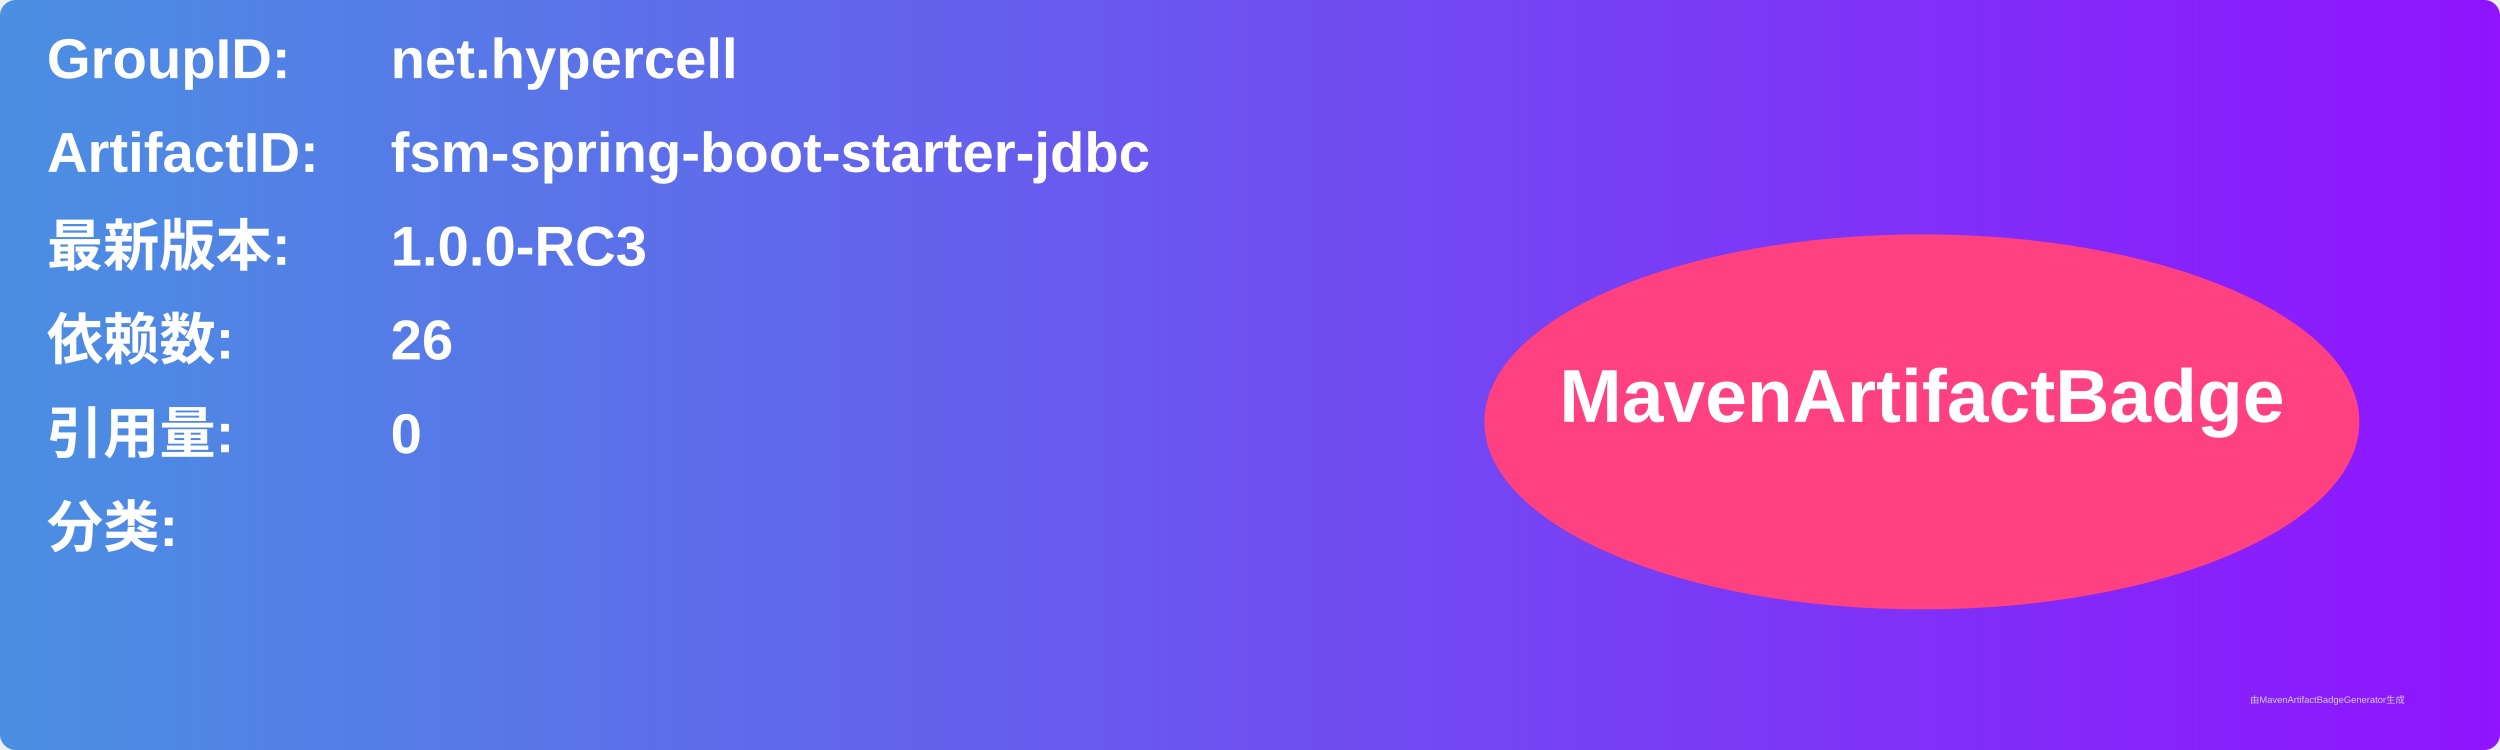
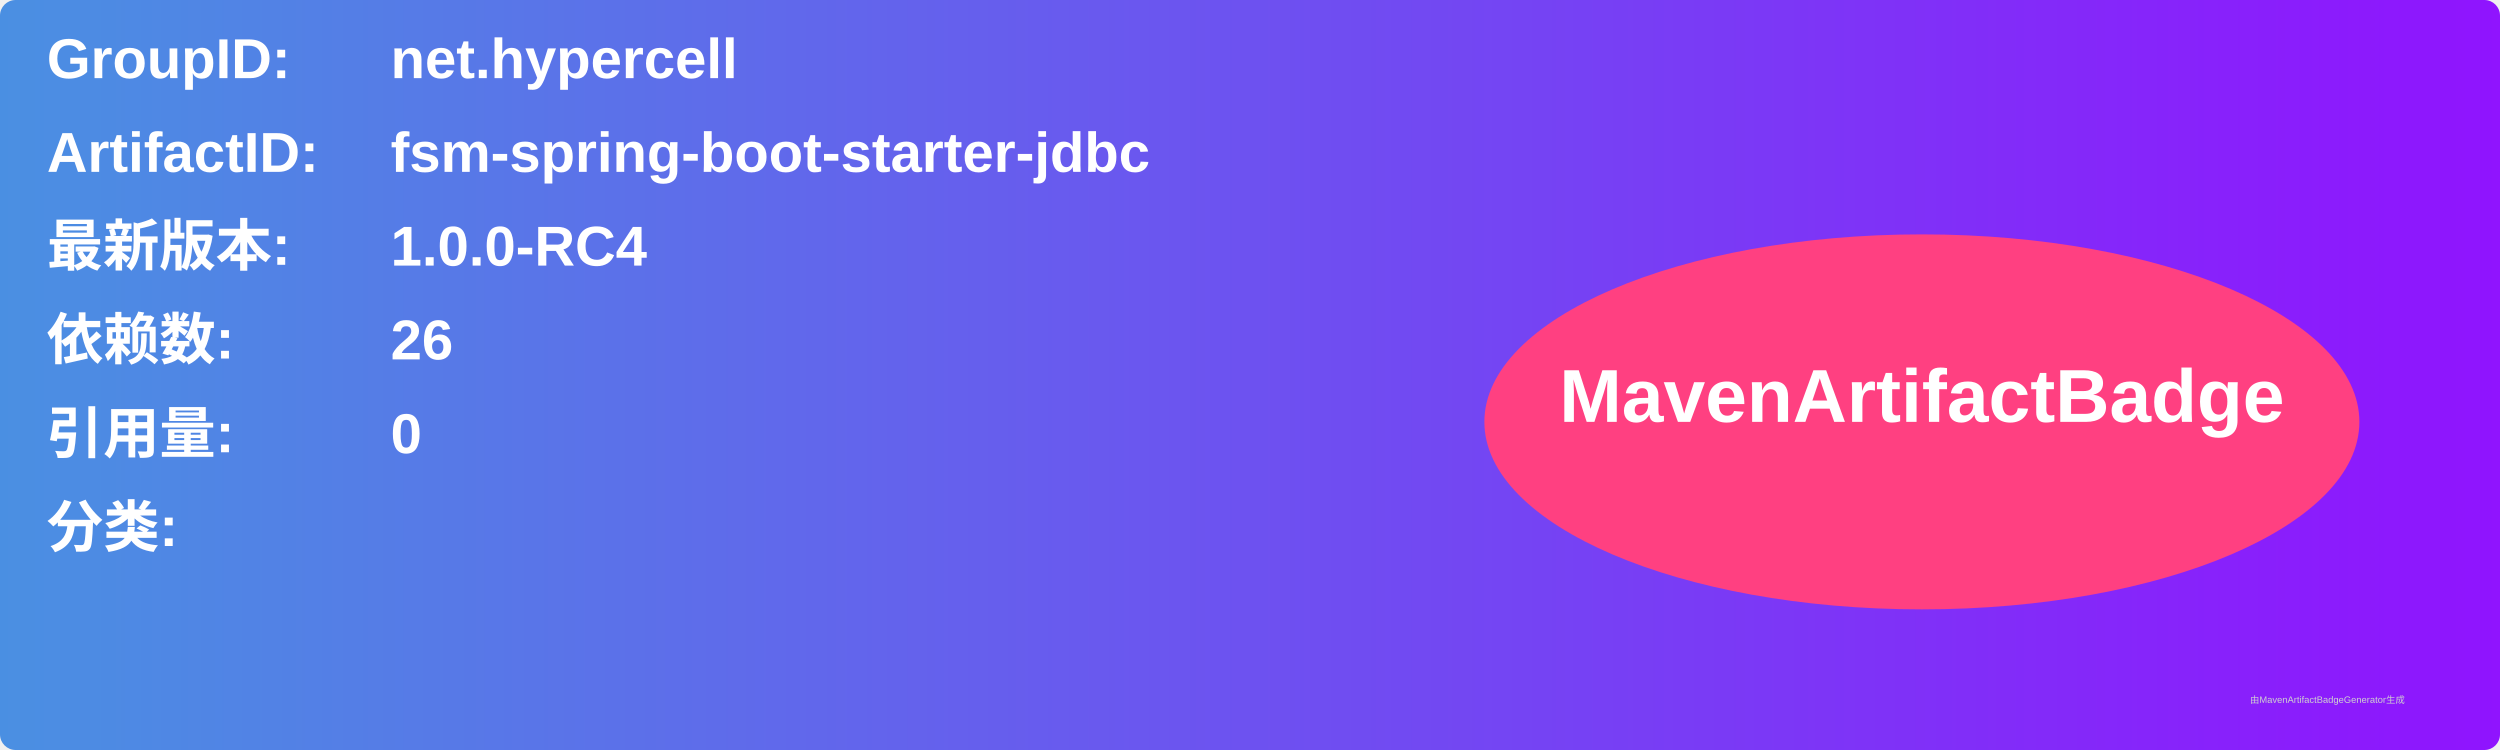
<svg xmlns="http://www.w3.org/2000/svg" width="800" height="240" viewBox="0 0 800 240">
  <linearGradient id="grad" x1="0%" y1="0%" x2="100%" y2="0%">
    <stop offset="0%" stop-color="#4a90e2" />
    <stop offset="100%" stop-color="#9013fe" />
  </linearGradient>
  <rect width="100%" height="100%" rx="5" ry="5" fill="url(#grad)" />
  <g transform="translate(15, 15)">
    <text x="0" y="10" font-family="Arial" font-size="18" fill="white" font-weight="bold" width="260">GroupID:</text>
    <text x="110" y="10" font-family="Arial" font-size="18" fill="white" font-weight="bold" width="460">net.hypercell</text>
    <text x="0" y="40" font-family="Arial" font-size="18" fill="white" font-weight="bold" width="260">ArtifactID:</text>
    <text x="110" y="40" font-family="Arial" font-size="18" fill="white" font-weight="bold" width="460">fsm-spring-boot-starter-jdbc</text>
    <text x="0" y="70" font-family="Arial" font-size="18" fill="white" font-weight="bold">最新版本:</text>
    <text x="110" y="70" font-family="Arial" font-size="18" fill="white" font-weight="bold">
-       <tspan font-weight="bold">1.0.0-RC3</tspan>
+       <tspan font-weight="bold">1.0.0-RC4</tspan>
    </text>
    <text x="0" y="100" font-family="Arial" font-size="18" fill="white" font-weight="bold">依赖数: </text>
    <text x="110" y="100" font-family="Arial" font-size="18" fill="white">
      <tspan font-weight="bold">26</tspan>
    </text>
    <text x="0" y="130" font-family="Arial" font-size="18" fill="white" font-weight="bold">引用量: </text>
    <text x="110" y="130" font-family="Arial" font-size="18" fill="white">
      <tspan font-weight="bold">0</tspan>
    </text>
    <text x="0" y="160" font-family="Arial" font-size="18" fill="white" font-weight="bold">分类:</text>
    <text x="10" y="190" font-family="Arial" font-size="10" fill="white">
      <tspan font-weight="bold" />
    </text>
    <ellipse cx="600" cy="120" rx="140" ry="60" fill="#ff4081" />
    <text x="600" y="120" text-anchor="middle" font-family="Arial" font-size="24" fill="white" font-weight="bold">MavenArtifactBadge</text>
  </g>
  <text x="720" y="225" font-family="Arial" font-size="3" fill="#d0d0d0">由MavenArtifactBadgeGenerator生成</text>
</svg>
